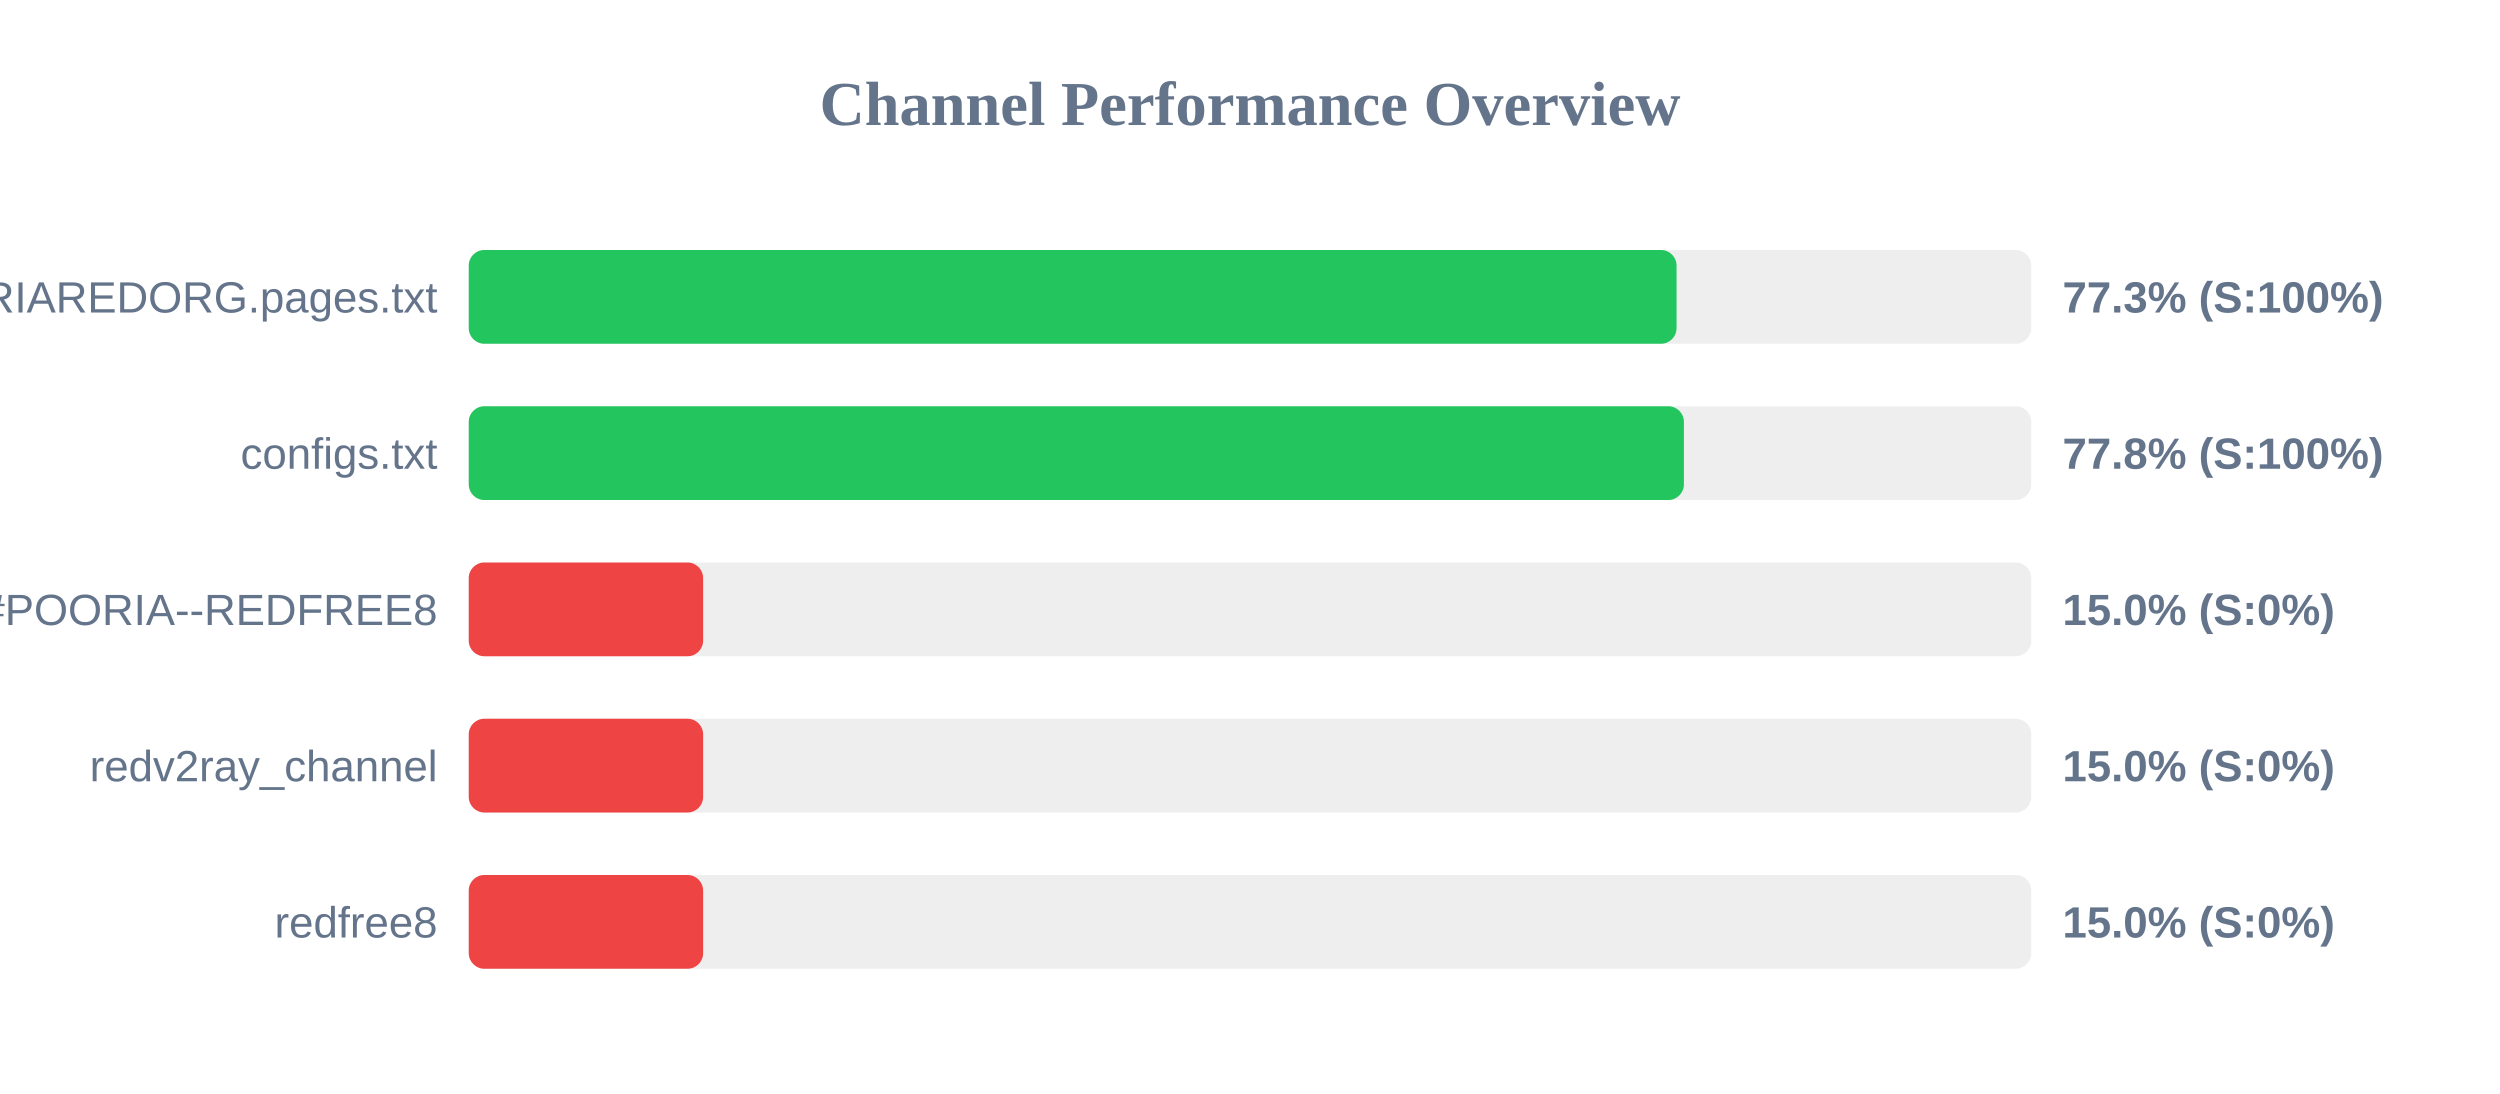
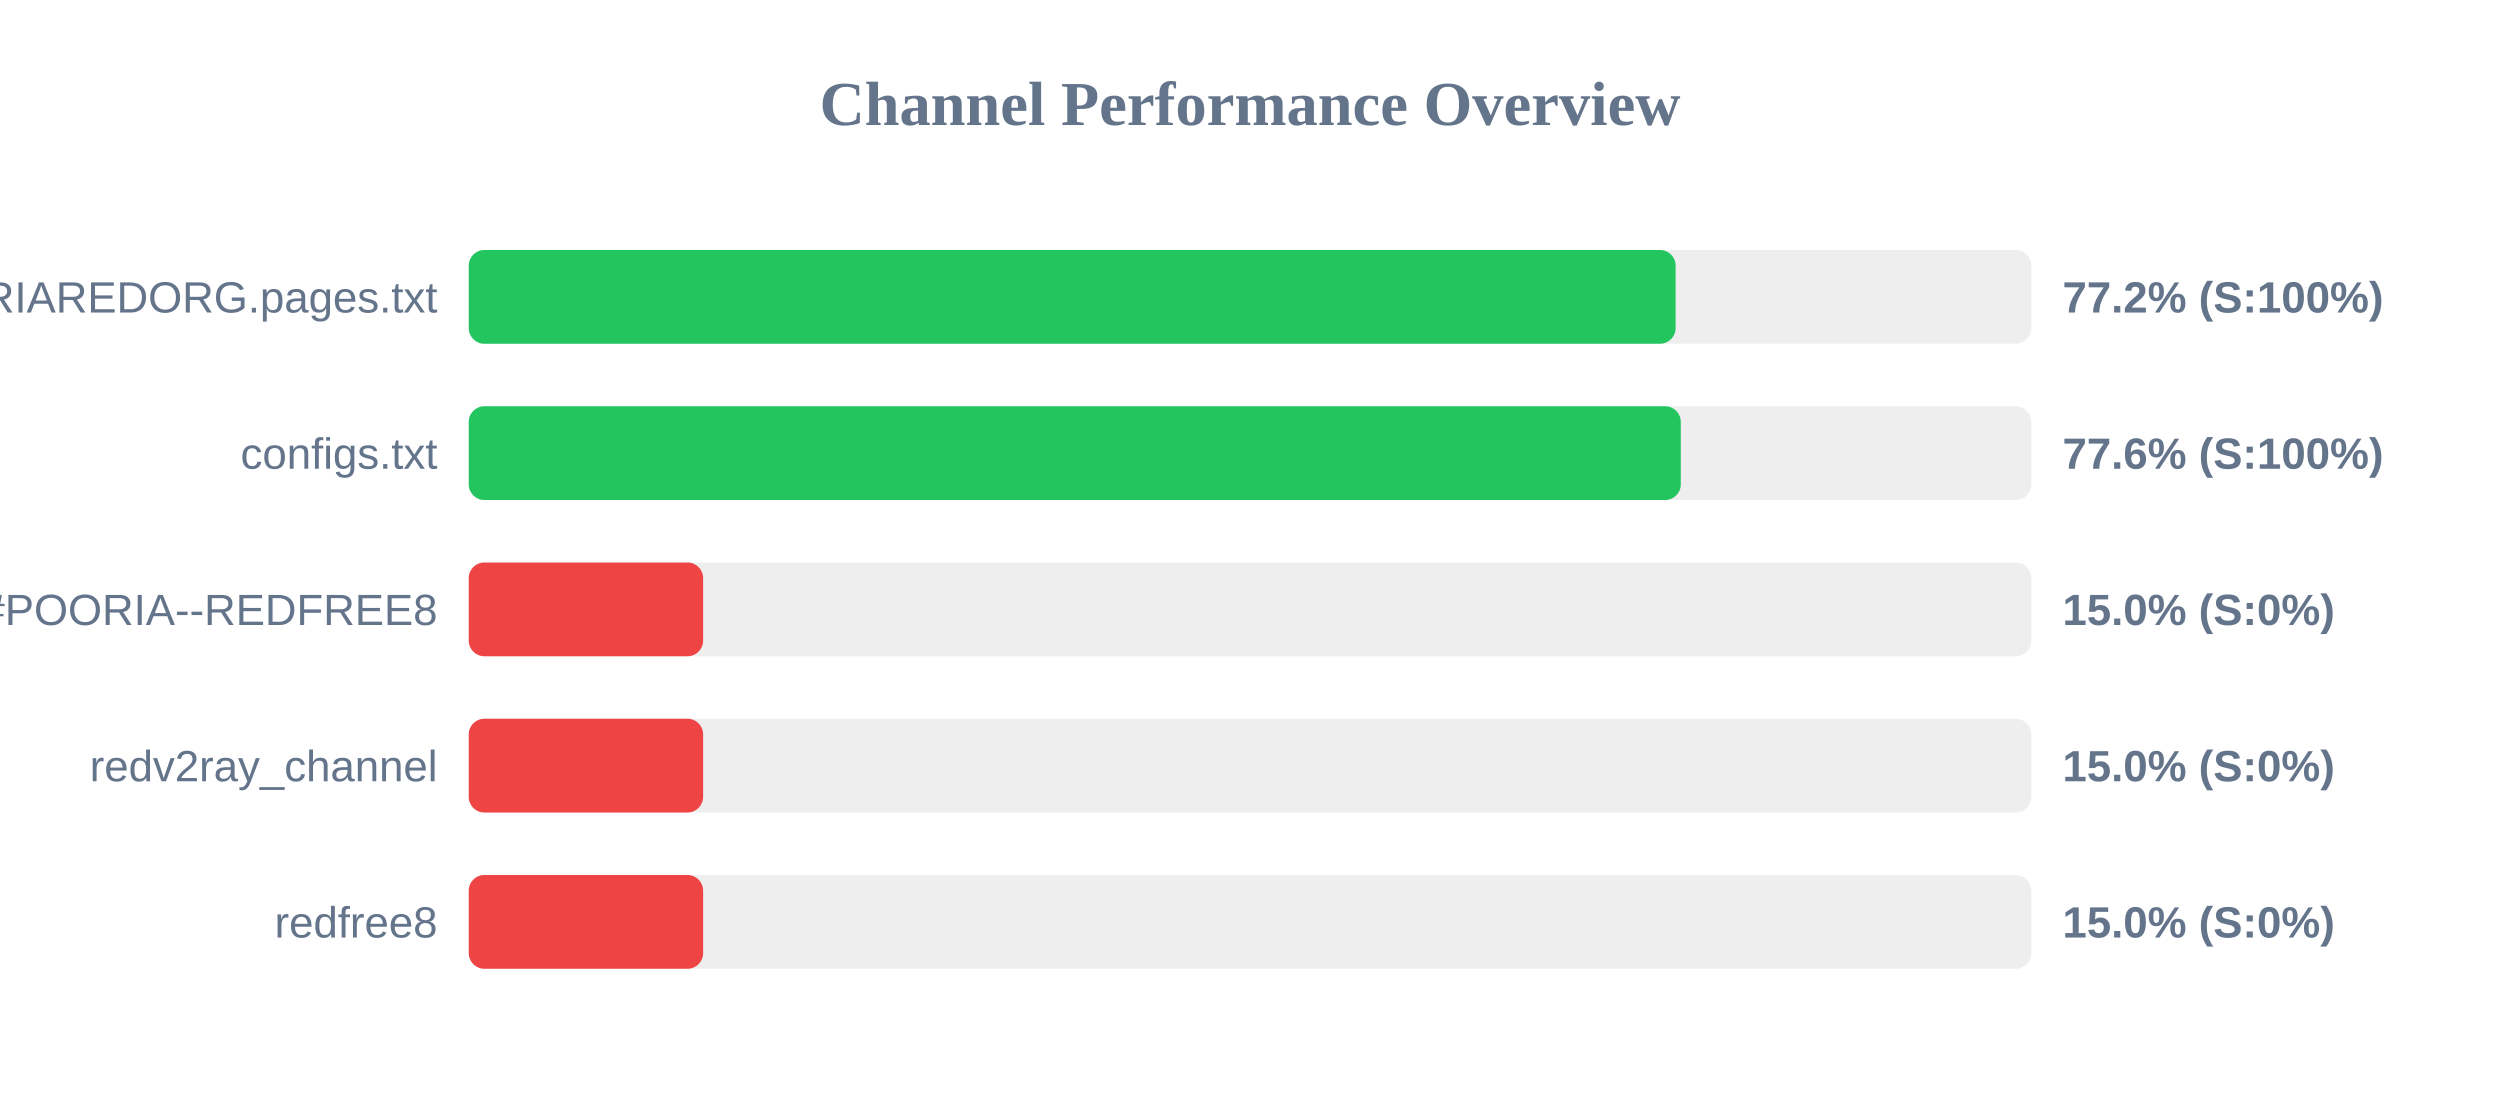
<svg xmlns="http://www.w3.org/2000/svg" width="800" height="350" version="1.1">
  <style>
        .row { font: 14px Arial; fill: #64748b; }
        .score { font: bold 14px Arial; fill: #64748b; }
    </style>
  <text x="400" y="40" text-anchor="middle" font-size="20px" font-weight="bold" fill="#64748b">Channel Performance Overview</text>
  <rect x="150" y="80" width="500" height="30" fill="#eee" rx="5" />
-   <rect x="150" y="80" width="386.5" height="30" fill="#22c55e" rx="5" />
+   <rect x="150" y="80" width="386.2" height="30" fill="#22c55e" rx="5" />
  <text x="140" y="100" text-anchor="end" class="row">POORIAREDORG.pages.txt</text>
-   <text x="660" y="100" text-anchor="start" class="score">77.3% (S:100%)</text>
+   <text x="660" y="100" text-anchor="start" class="score">77.2% (S:100%)</text>
  <rect x="150" y="130" width="500" height="30" fill="#eee" rx="5" />
-   <rect x="150" y="130" width="388.85" height="30" fill="#22c55e" rx="5" />
+   <rect x="150" y="130" width="387.85" height="30" fill="#22c55e" rx="5" />
  <text x="140" y="150" text-anchor="end" class="row">configs.txt</text>
-   <text x="660" y="150" text-anchor="start" class="score">77.8% (S:100%)</text>
+   <text x="660" y="150" text-anchor="start" class="score">77.6% (S:100%)</text>
  <rect x="150" y="180" width="500" height="30" fill="#eee" rx="5" />
  <rect x="150" y="180" width="75.0" height="30" fill="#ef4444" rx="5" />
  <text x="140" y="200" text-anchor="end" class="row">POORIA--REDFREE8.txt#POORIA--REDFREE8</text>
  <text x="660" y="200" text-anchor="start" class="score">15.0% (S:0%)</text>
  <rect x="150" y="230" width="500" height="30" fill="#eee" rx="5" />
  <rect x="150" y="230" width="75.0" height="30" fill="#ef4444" rx="5" />
  <text x="140" y="250" text-anchor="end" class="row">redv2ray_channel</text>
  <text x="660" y="250" text-anchor="start" class="score">15.0% (S:0%)</text>
  <rect x="150" y="280" width="500" height="30" fill="#eee" rx="5" />
  <rect x="150" y="280" width="75.0" height="30" fill="#ef4444" rx="5" />
  <text x="140" y="300" text-anchor="end" class="row">redfree8</text>
  <text x="660" y="300" text-anchor="start" class="score">15.0% (S:0%)</text>
</svg>
